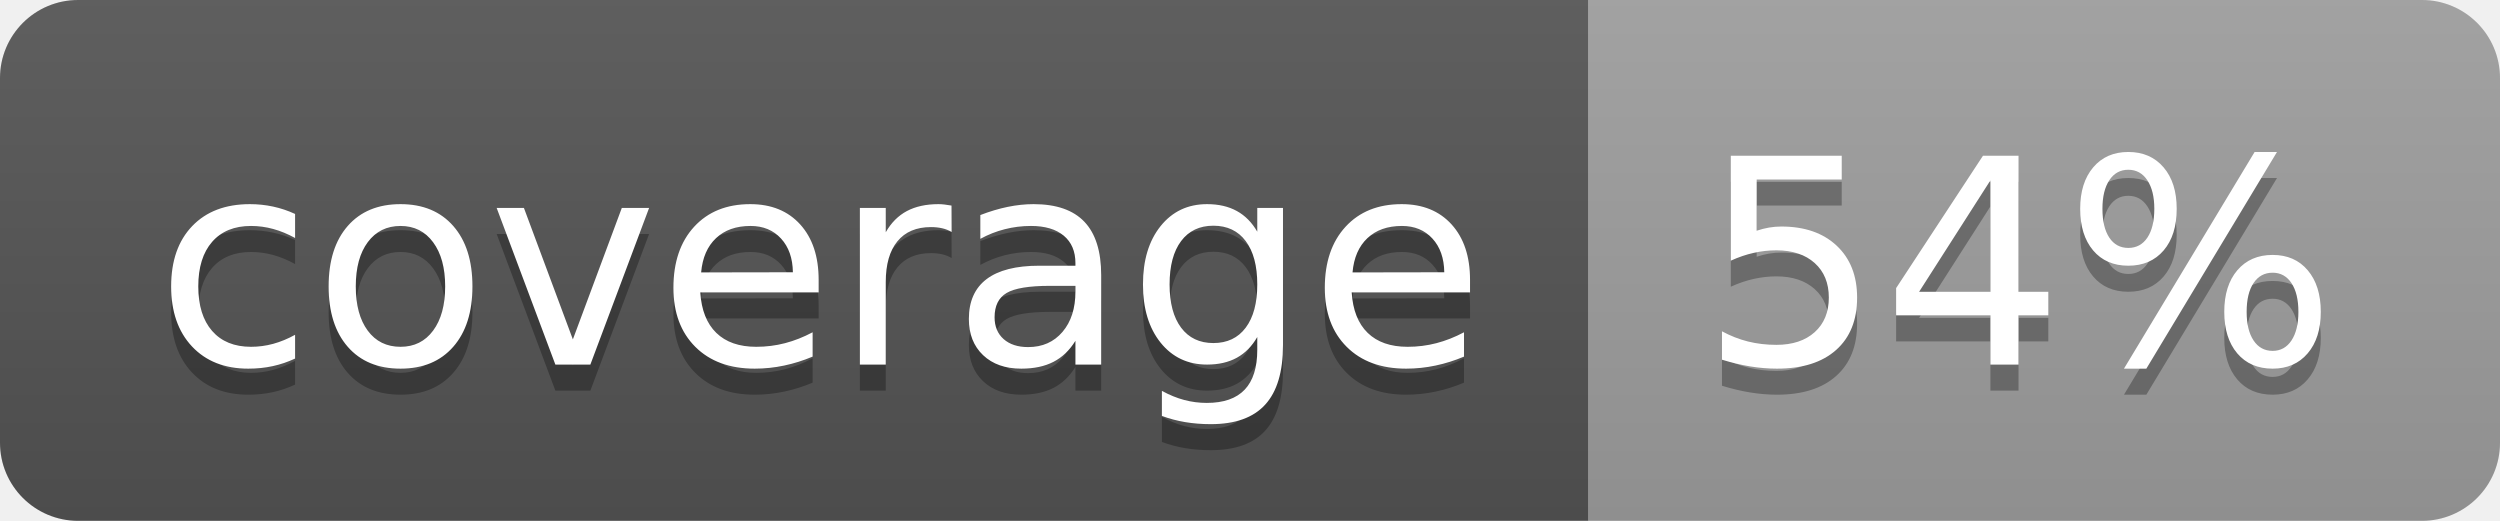
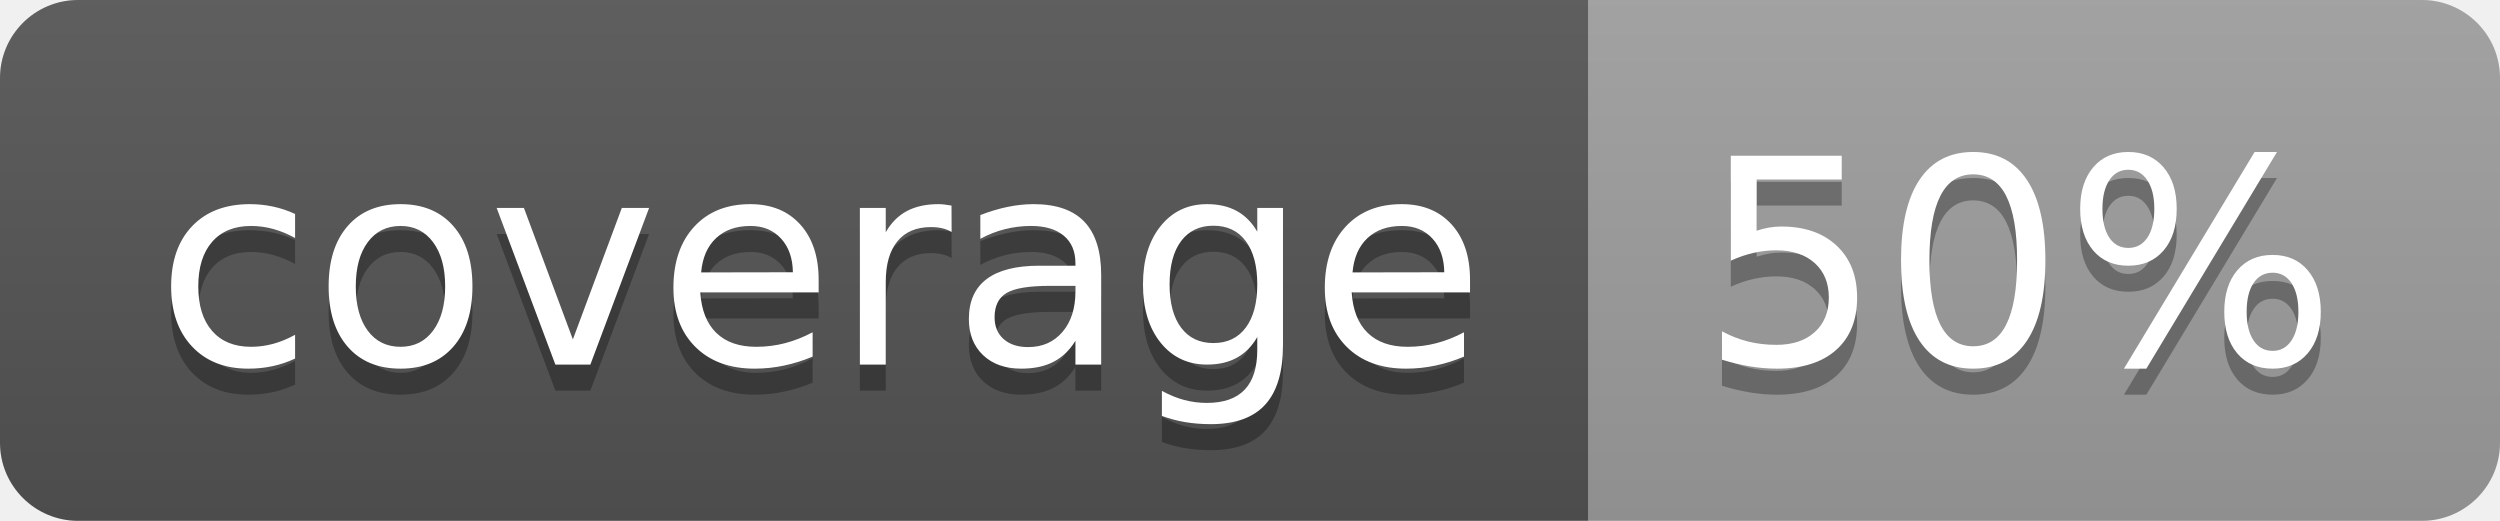
<svg xmlns="http://www.w3.org/2000/svg" width="96" height="20">
  <linearGradient id="b" x2="0" y2="100%">
    <stop offset="0" stop-color="#bbb" stop-opacity=".1" />
    <stop offset="1" stop-opacity=".1" />
  </linearGradient>
  <clipPath id="a">
    <rect width="96" height="20" rx="3" fill="#fff" />
  </clipPath>
  <g clip-path="url(#a)">
    <path fill="#555" d="M0 0h61v20H0z" />
    <path fill="#9F9F9F" d="M61 0h35v20H61z" />
    <path fill="url(#b)" d="M0 0h96v20H0z" />
  </g>
  <g fill="#fff" text-anchor="middle" font-family="DejaVu Sans,Verdana,Geneva,sans-serif" font-size="110">
    <text x="315" y="150" fill="#010101" fill-opacity=".3" transform="scale(.1)" textLength="510">coverage</text>
    <text x="315" y="140" transform="scale(.1)" textLength="510">coverage</text>
-     <text x="775" y="150" fill="#010101" fill-opacity=".3" transform="scale(.1)" textLength="250">54%</text>
-     <text x="775" y="140" transform="scale(.1)" textLength="250">54%</text>
+     <text x="775" y="150" fill="#010101" fill-opacity=".3" transform="scale(.1)" textLength="250">50%</text>
+     <text x="775" y="140" transform="scale(.1)" textLength="250">50%</text>
  </g>
</svg>
